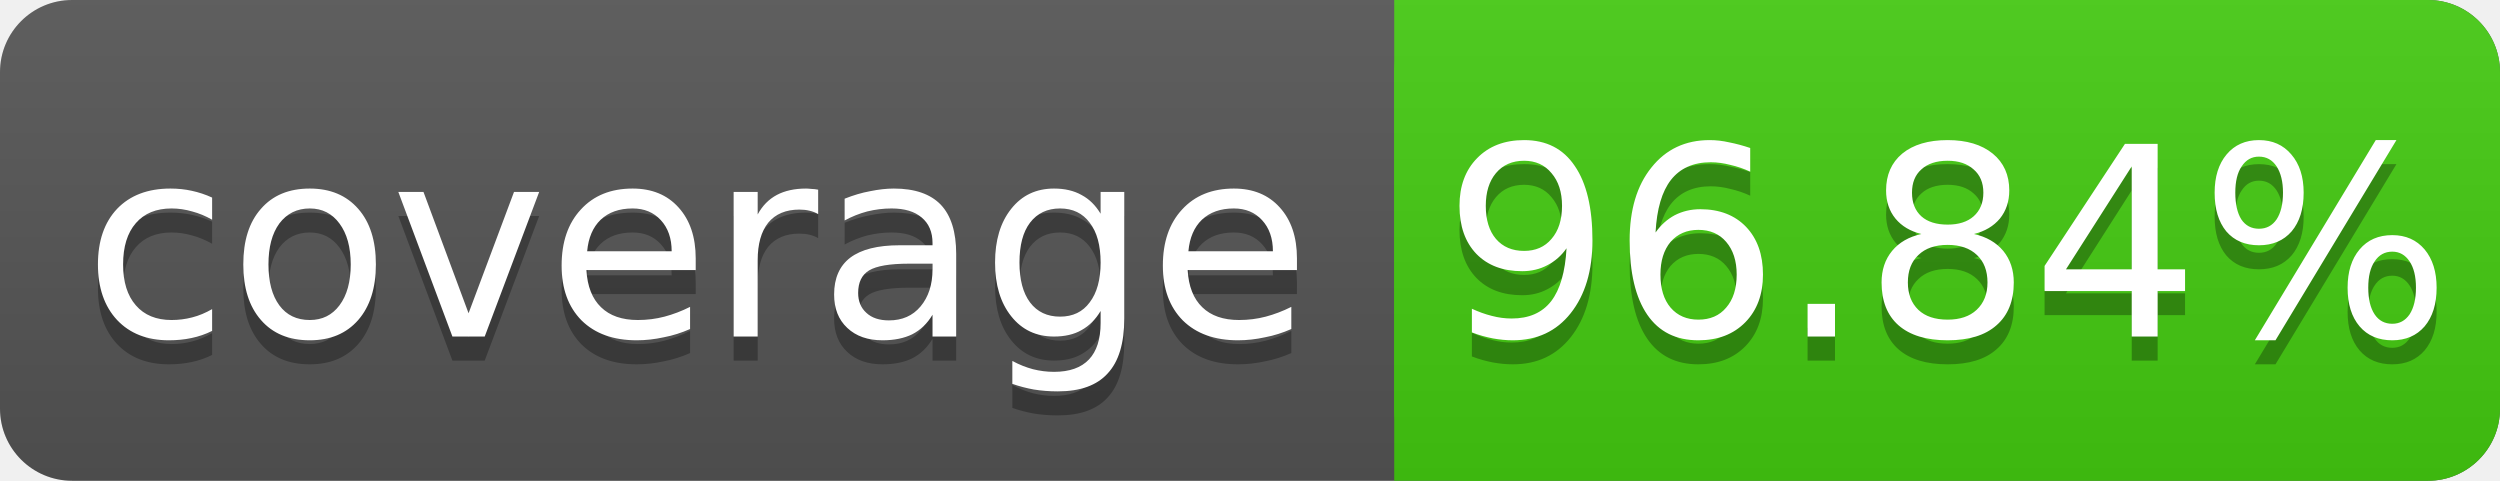
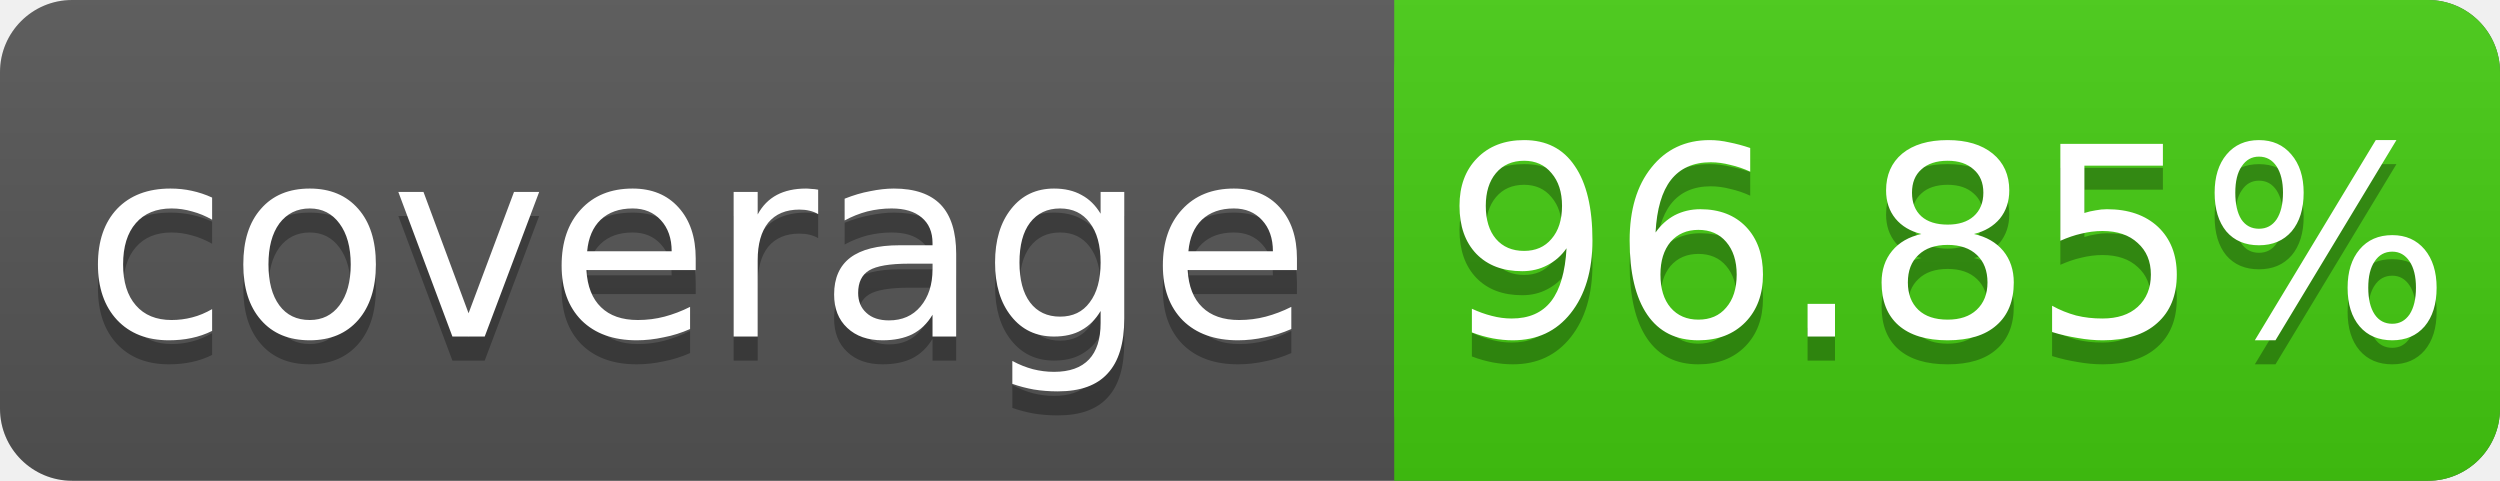
<svg xmlns="http://www.w3.org/2000/svg" width="104" height="20">
  <linearGradient id="s" x2="0" y2="100%">
    <stop offset="0" stop-color="#bbb" stop-opacity=".1" />
    <stop offset="1" stop-opacity=".1" />
  </linearGradient>
  <rect rx="3" width="104" height="20" fill="#555" />
  <rect rx="3" x="58" width="46" height="20" fill="#4c1" />
  <rect x="58" width="4" height="20" fill="#4c1" />
  <rect rx="3" width="104" height="20" fill="url(#s)" />
  <g fill="#fff" text-anchor="middle" font-family="DejaVu Sans,Verdana,Geneva,sans-serif" font-size="11">
    <text x="29" y="15" fill="#010101" fill-opacity=".3">coverage</text>
    <text x="29" y="14">coverage</text>
-     <text x="81" y="15" fill="#010101" fill-opacity=".3">96.84%</text>
-     <text x="81" y="14">96.84%</text>
+     <text x="81" y="15" fill="#010101" fill-opacity=".3">96.85%</text>
+     <text x="81" y="14">96.85%</text>
  </g>
</svg>
